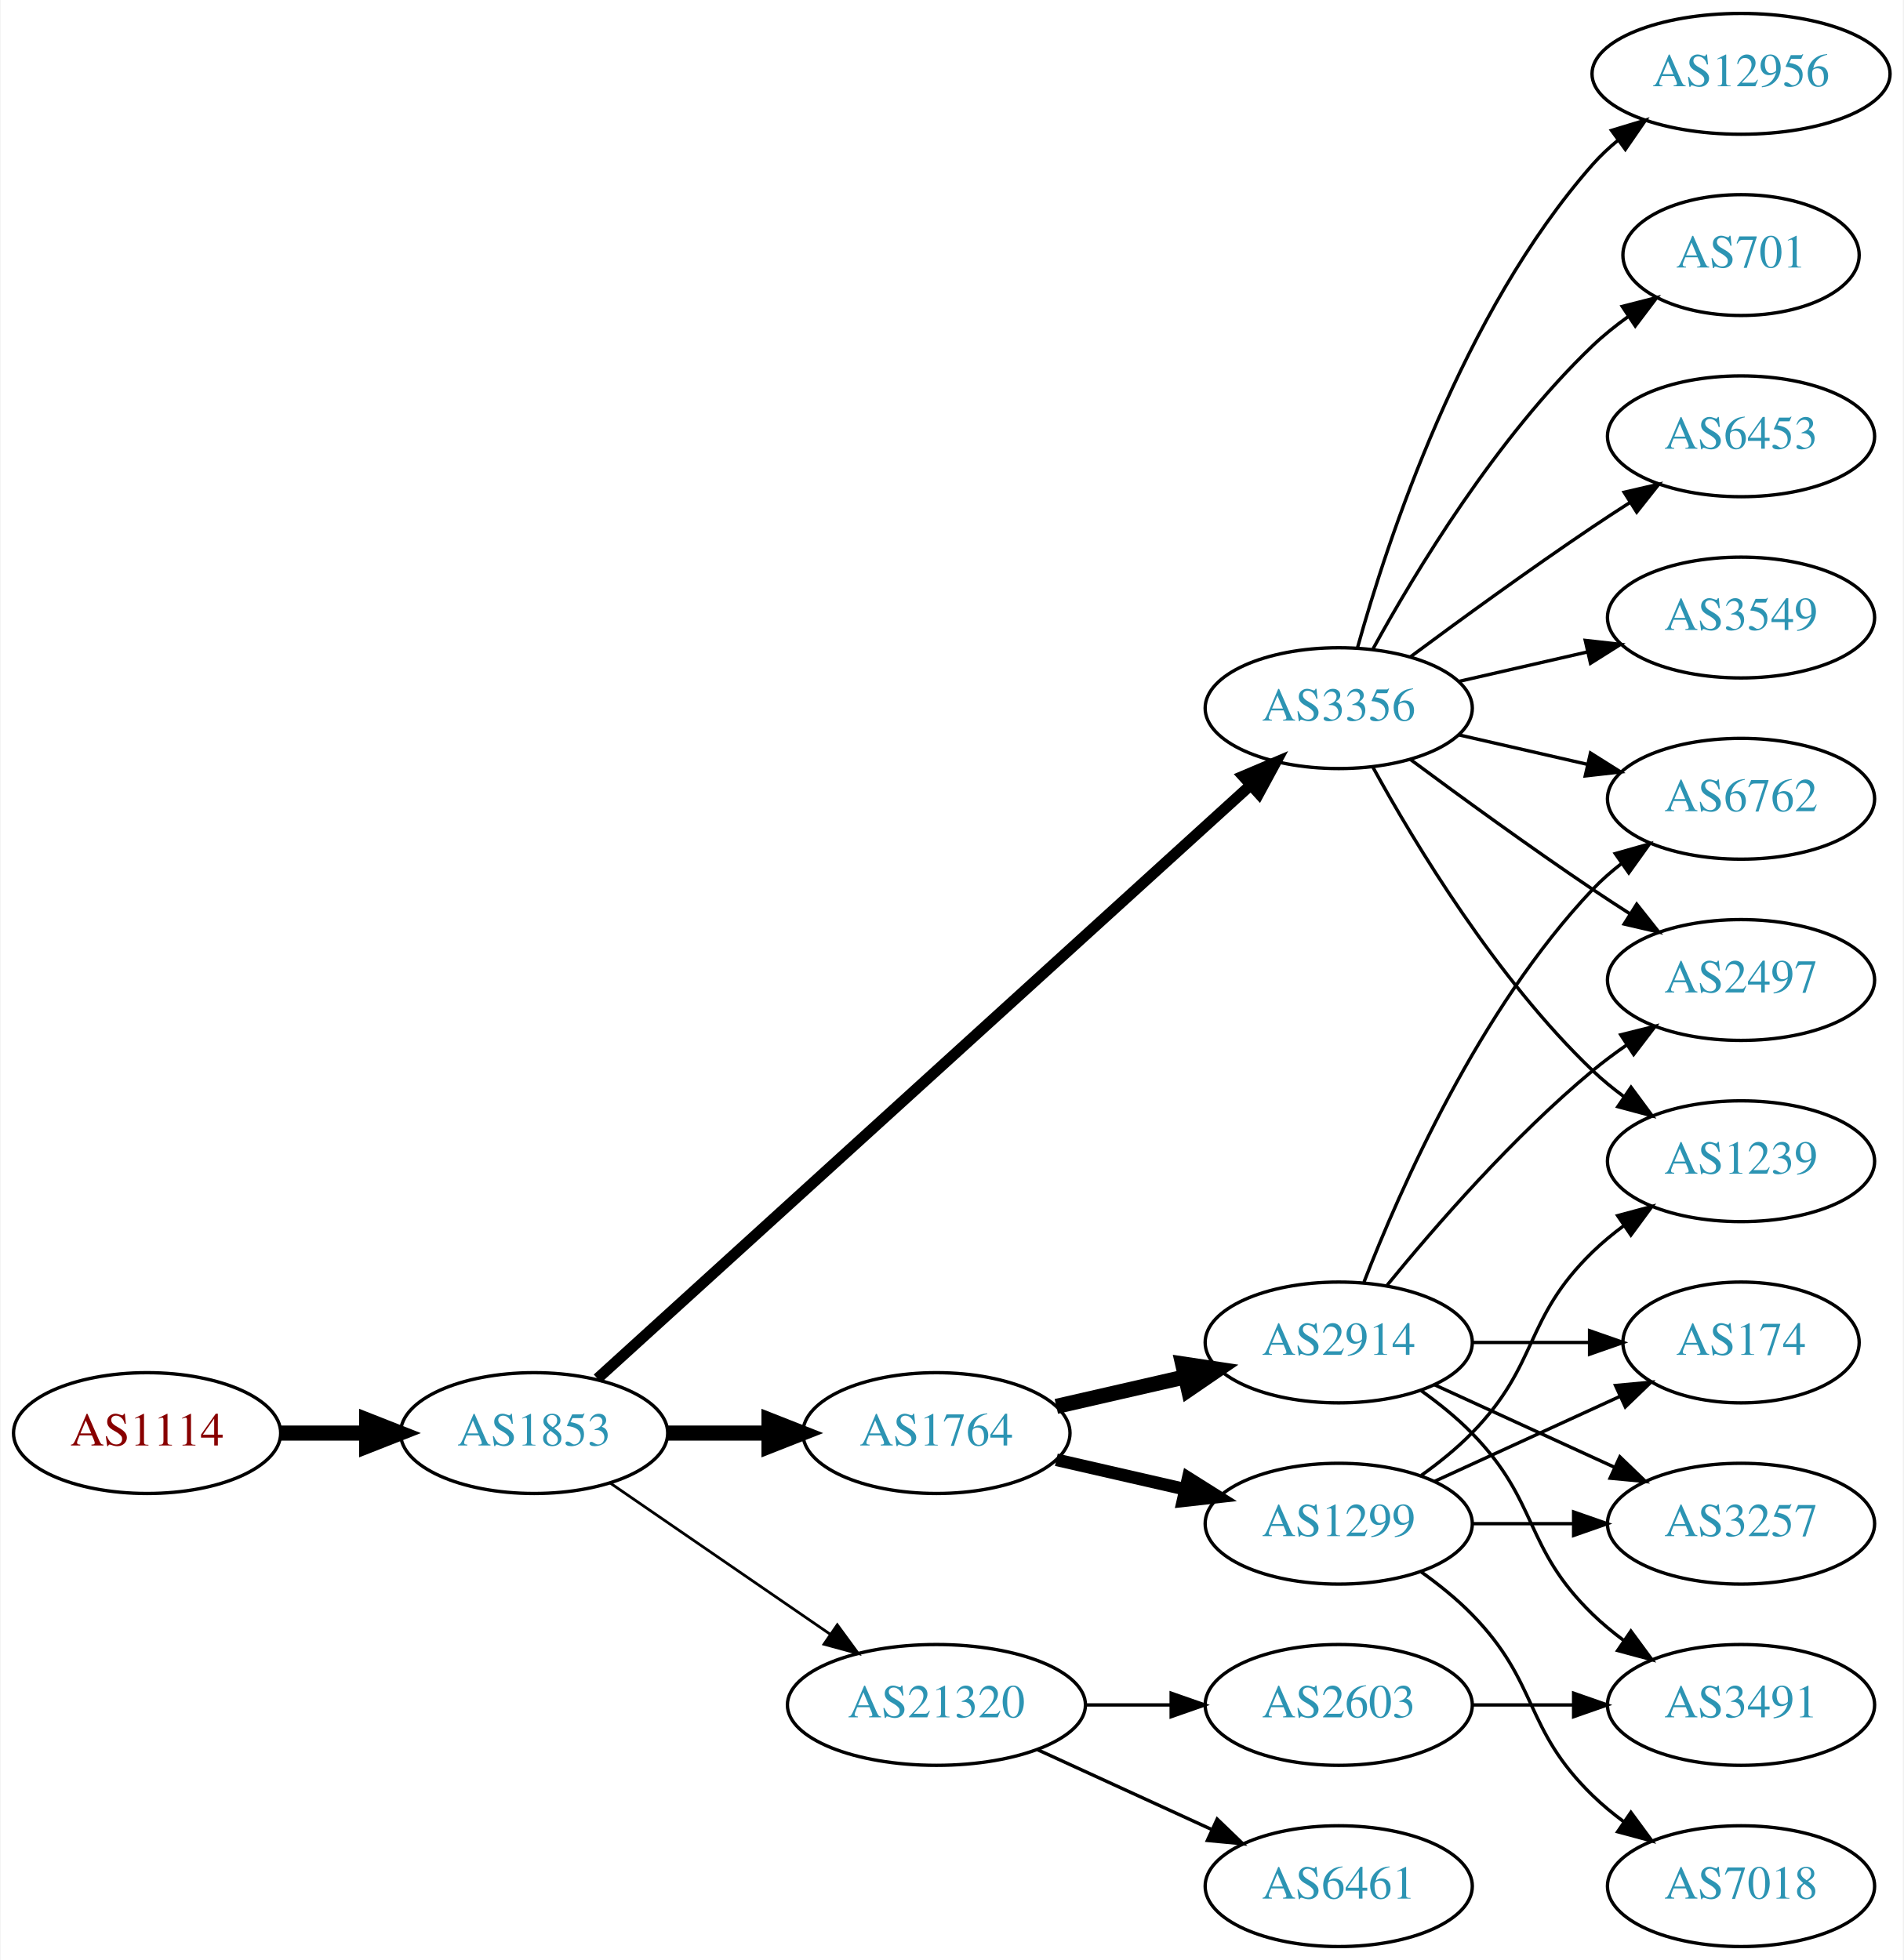
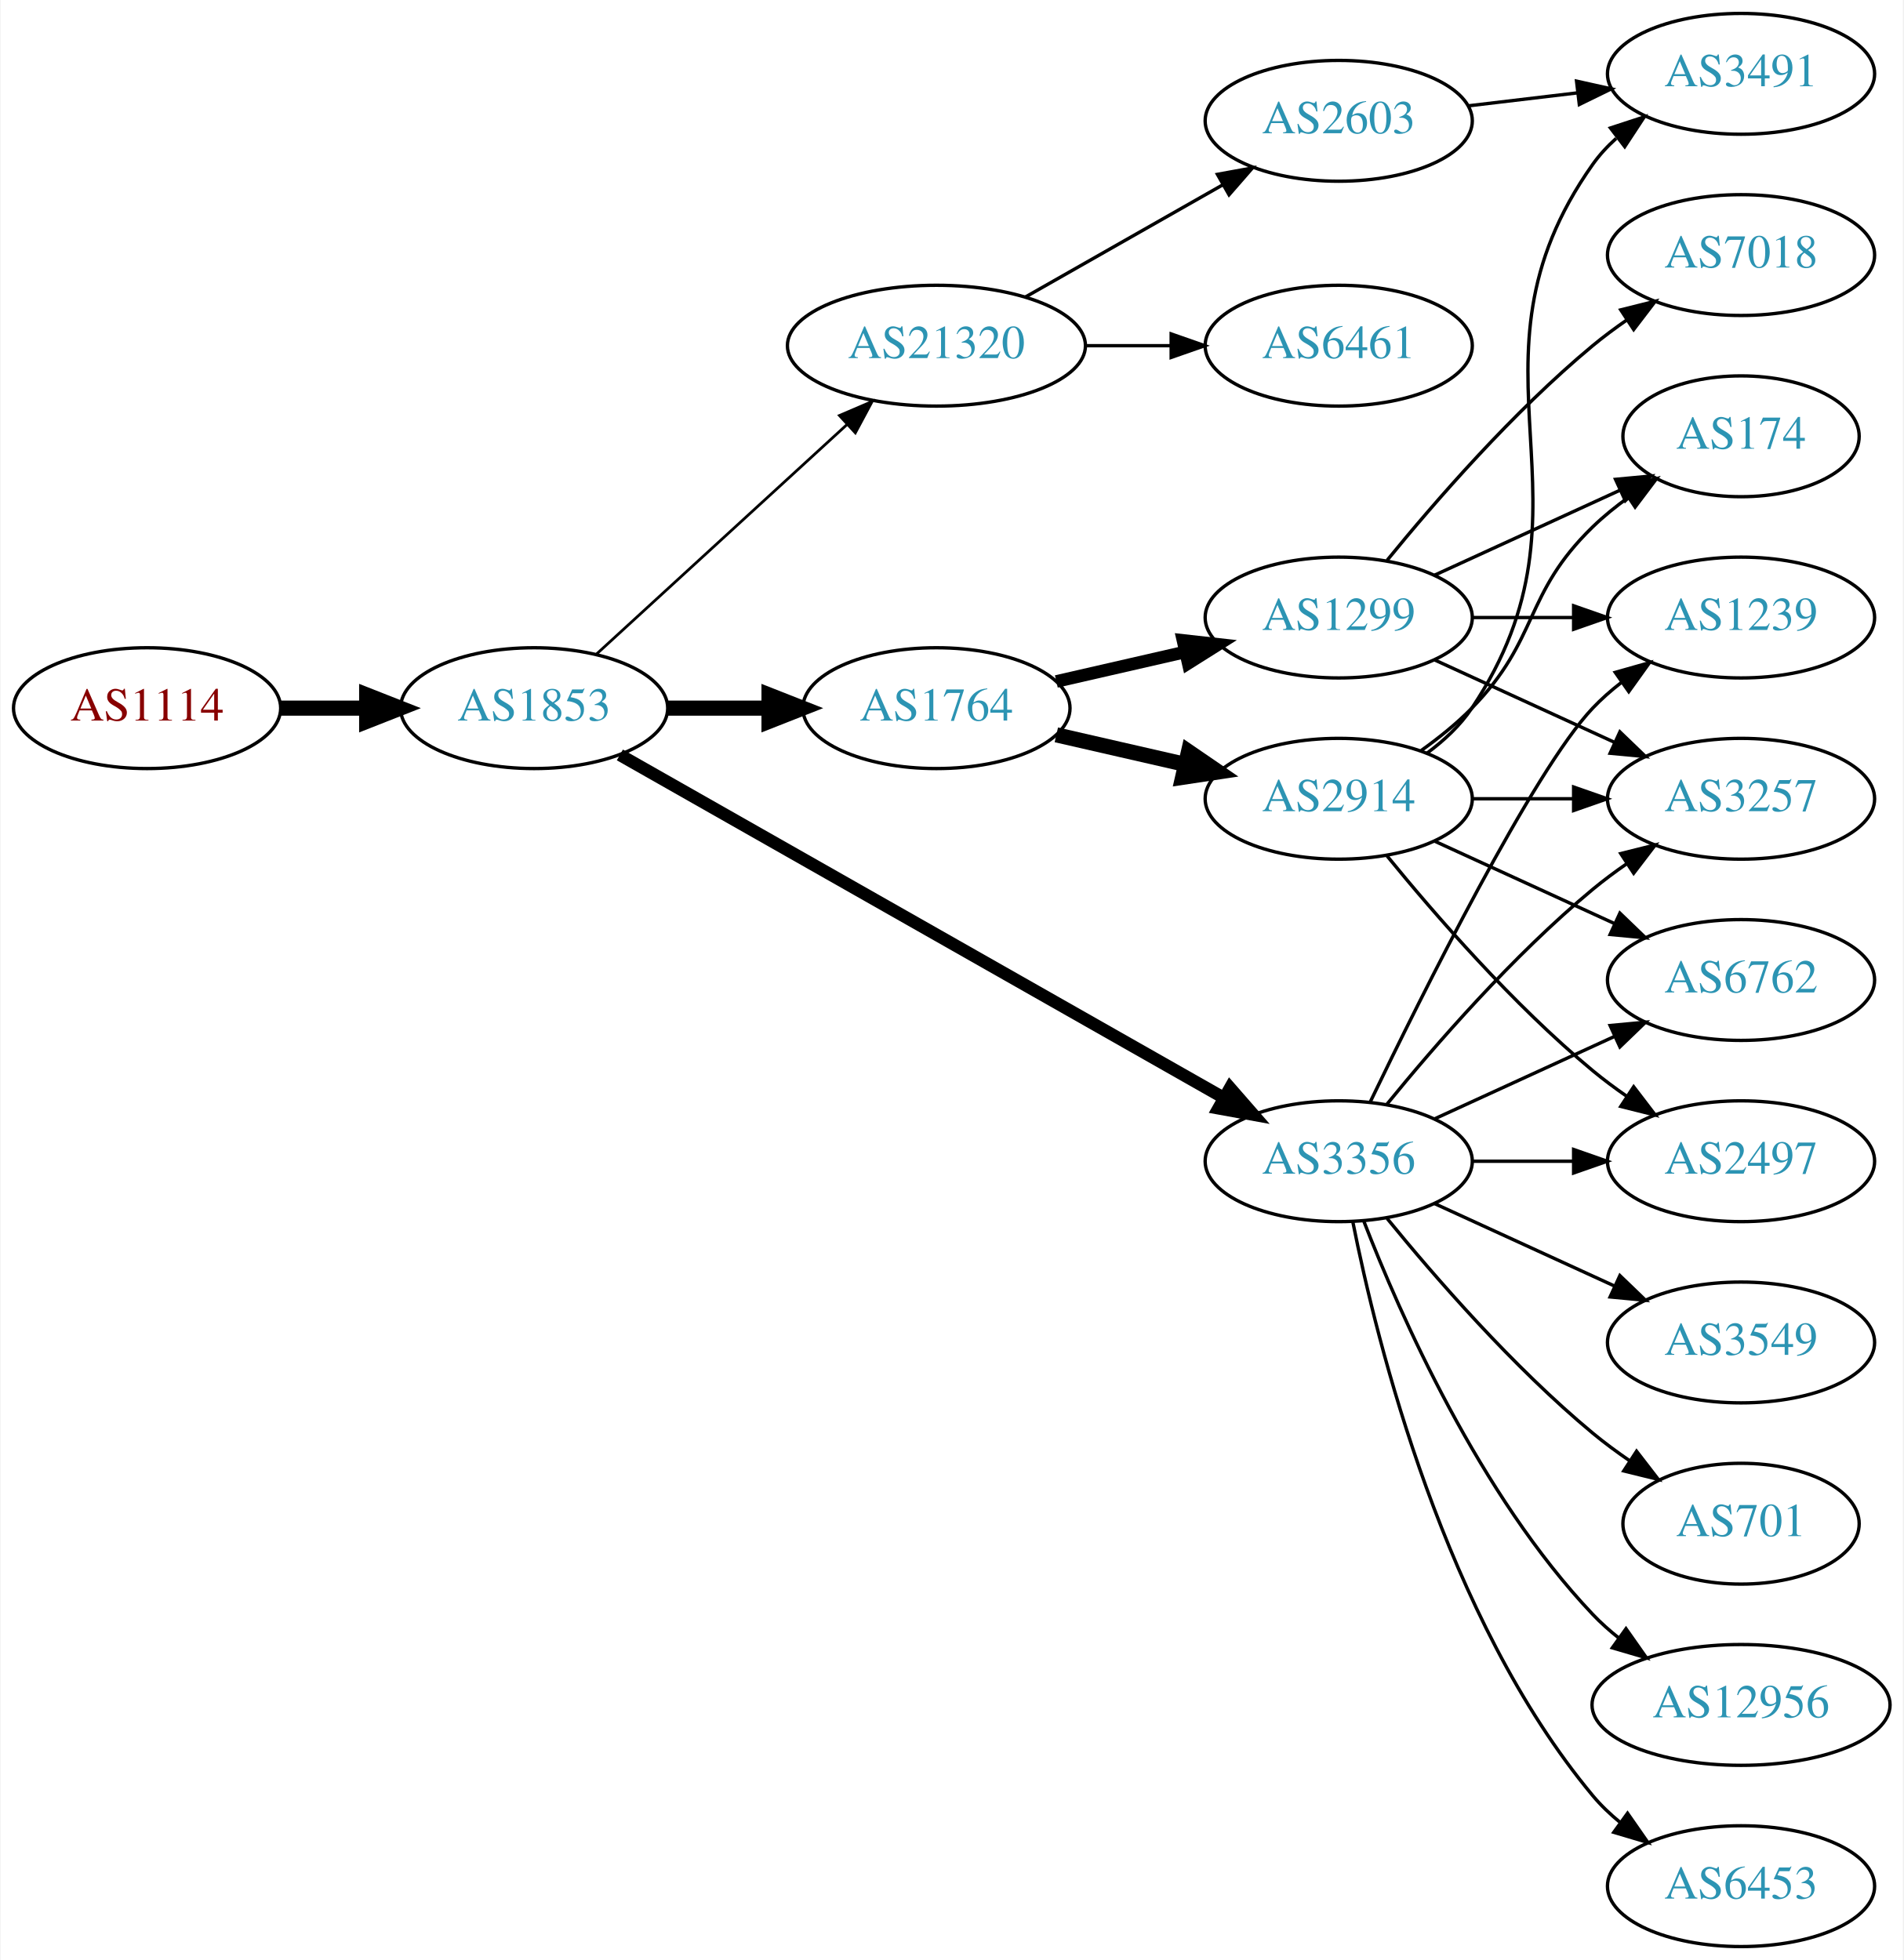
<svg xmlns="http://www.w3.org/2000/svg" xmlns:xlink="http://www.w3.org/1999/xlink" width="567pt" height="584pt" viewBox="0.00 0.00 566.66 584.00">
  <g id="graph0" class="graph" transform="scale(1 1) rotate(0) translate(4 580)">
    <polygon fill="white" stroke="none" points="-4,4 -4,-580 562.663,-580 562.663,4 -4,4" />
    <g id="node1" class="node">
      <g id="a_node1">
        <a xlink:href="/asn/1114" xlink:title="AS1114 ~ Universitaet Graz [AT]">
-           <ellipse fill="#ffffff" stroke="black" cx="39.647" cy="-153" rx="39.794" ry="18" />
-           <text text-anchor="middle" x="39.647" y="-149.3" font-family="Times,serif" font-size="14.00" fill="#880000">AS1114</text>
+           <ellipse fill="#ffffff" stroke="black" cx="39.647" cy="-369" rx="39.794" ry="18" />
+           <text text-anchor="middle" x="39.647" y="-365.3" font-family="Times,serif" font-size="14.00" fill="#880000">AS1114</text>
        </a>
      </g>
    </g>
    <g id="node2" class="node">
      <g id="a_node2">
        <a xlink:href="/asn/1853" xlink:title="AS1853 ~ ACOnet Backbone [AT]">
-           <ellipse fill="#ffffff" stroke="black" cx="154.939" cy="-153" rx="39.794" ry="18" />
-           <text text-anchor="middle" x="154.939" y="-149.3" font-family="Times,serif" font-size="14.00" fill="#2c94b3">AS1853</text>
+           <ellipse fill="#ffffff" stroke="black" cx="154.939" cy="-369" rx="39.794" ry="18" />
+           <text text-anchor="middle" x="154.939" y="-365.3" font-family="Times,serif" font-size="14.00" fill="#2c94b3">AS1853</text>
        </a>
      </g>
    </g>
    <g id="edge1" class="edge">
-       <path fill="none" stroke="black" stroke-width="4.5" d="M79.319,-153C87.522,-153 96.286,-153 104.818,-153" />
-       <polygon fill="black" stroke="black" stroke-width="4.5" points="105.057,-156.938 115.057,-153 105.057,-149.063 105.057,-156.938" />
+       <path fill="none" stroke="black" stroke-width="4.5" d="M79.319,-369C87.522,-369 96.286,-369 104.818,-369" />
+       <polygon fill="black" stroke="black" stroke-width="4.5" points="105.057,-372.938 115.057,-369 105.057,-365.063 105.057,-372.938" />
    </g>
    <g id="node3" class="node">
      <g id="a_node3">
-         <a xlink:href="/asn/3356" xlink:title="AS3356 ~ LEVEL3 [US]">
-           <ellipse fill="#ffffff" stroke="black" cx="394.625" cy="-369" rx="39.794" ry="18" />
-           <text text-anchor="middle" x="394.625" y="-365.3" font-family="Times,serif" font-size="14.00" fill="#2c94b3">AS3356</text>
+         <a xlink:href="/asn/1764" xlink:title="AS1764 ~ NEXTLAYER-AS [AT]">
+           <ellipse fill="#ffffff" stroke="black" cx="274.782" cy="-369" rx="39.794" ry="18" />
+           <text text-anchor="middle" x="274.782" y="-365.3" font-family="Times,serif" font-size="14.00" fill="#2c94b3">AS1764</text>
        </a>
      </g>
    </g>
    <g id="edge2" class="edge">
-       <path fill="none" stroke="black" stroke-width="3.273" d="M173.804,-169.235C215.632,-207.247 320.026,-302.116 368.348,-346.03" />
-       <polygon fill="black" stroke="black" stroke-width="3.273" points="366.122,-348.736 375.876,-352.871 370.83,-343.555 366.122,-348.736" />
+       <path fill="none" stroke="black" stroke-width="4.5" d="M194.852,-369C204.405,-369 214.755,-369 224.718,-369" />
+       <polygon fill="black" stroke="black" stroke-width="4.5" points="224.91,-372.938 234.91,-369 224.91,-365.063 224.91,-372.938" />
    </g>
    <g id="node4" class="node">
      <g id="a_node4">
-         <a xlink:href="/asn/21320" xlink:title="AS21320 ~ GEANT Vereniging [EU]">
-           <ellipse fill="#ffffff" stroke="black" cx="274.782" cy="-72" rx="44.393" ry="18" />
-           <text text-anchor="middle" x="274.782" y="-68.3" font-family="Times,serif" font-size="14.00" fill="#2c94b3">AS21320</text>
+         <a xlink:href="/asn/3356" xlink:title="AS3356 ~ LEVEL3 [US]">
+           <ellipse fill="#ffffff" stroke="black" cx="394.625" cy="-234" rx="39.794" ry="18" />
+           <text text-anchor="middle" x="394.625" y="-230.3" font-family="Times,serif" font-size="14.00" fill="#2c94b3">AS3356</text>
        </a>
      </g>
    </g>
    <g id="edge3" class="edge">
-       <path fill="none" stroke="black" stroke-width="0.818" d="M177.554,-138.143C195.926,-125.515 222.519,-107.236 243.095,-93.093" />
-       <polygon fill="black" stroke="black" stroke-width="0.818" points="245.246,-95.862 251.504,-87.313 241.281,-90.093 245.246,-95.862" />
+       <path fill="none" stroke="black" stroke-width="3.682" d="M180.481,-355.061C223.381,-330.695 312.036,-280.341 360.392,-252.875" />
+       <polygon fill="black" stroke="black" stroke-width="3.682" points="362.25,-255.845 369.217,-247.863 358.793,-249.759 362.25,-255.845" />
    </g>
    <g id="node5" class="node">
      <g id="a_node5">
-         <a xlink:href="/asn/1764" xlink:title="AS1764 ~ NEXTLAYER-AS [AT]">
-           <ellipse fill="#ffffff" stroke="black" cx="274.782" cy="-153" rx="39.794" ry="18" />
-           <text text-anchor="middle" x="274.782" y="-149.3" font-family="Times,serif" font-size="14.00" fill="#2c94b3">AS1764</text>
+         <a xlink:href="/asn/21320" xlink:title="AS21320 ~ GEANT Vereniging [EU]">
+           <ellipse fill="#ffffff" stroke="black" cx="274.782" cy="-477" rx="44.393" ry="18" />
+           <text text-anchor="middle" x="274.782" y="-473.3" font-family="Times,serif" font-size="14.00" fill="#2c94b3">AS21320</text>
        </a>
      </g>
    </g>
    <g id="edge4" class="edge">
-       <path fill="none" stroke="black" stroke-width="4.5" d="M194.852,-153C204.405,-153 214.755,-153 224.718,-153" />
-       <polygon fill="black" stroke="black" stroke-width="4.5" points="224.91,-156.938 234.91,-153 224.91,-149.063 224.91,-156.938" />
+       <path fill="none" stroke="black" stroke-width="0.818" d="M173.582,-385.169C193.339,-403.276 225.542,-432.789 248.093,-453.457" />
+       <polygon fill="black" stroke="black" stroke-width="0.818" points="245.894,-456.189 255.631,-460.365 250.624,-451.029 245.894,-456.189" />
    </g>
    <g id="node6" class="node">
      <g id="a_node6">
-         <a xlink:href="/asn/701" xlink:title="AS701 ~ UUNET [US]">
-           <ellipse fill="#ffffff" stroke="black" cx="514.467" cy="-504" rx="35.194" ry="18" />
-           <text text-anchor="middle" x="514.467" y="-500.3" font-family="Times,serif" font-size="14.00" fill="#2c94b3">AS701</text>
+         <a xlink:href="/asn/1299" xlink:title="AS1299 ~ Telia Carrier [EU]">
+           <ellipse fill="#ffffff" stroke="black" cx="394.625" cy="-396" rx="39.794" ry="18" />
+           <text text-anchor="middle" x="394.625" y="-392.3" font-family="Times,serif" font-size="14.00" fill="#2c94b3">AS1299</text>
        </a>
      </g>
    </g>
    <g id="edge5" class="edge">
-       <path fill="none" stroke="black" d="M404.866,-386.713C417.411,-409.561 441.588,-449.611 470.271,-477 473.525,-480.107 477.192,-483.046 480.978,-485.76" />
-       <polygon fill="black" stroke="black" points="479.081,-488.701 489.347,-491.322 482.956,-482.872 479.081,-488.701" />
+       <path fill="none" stroke="black" stroke-width="3.75" d="M310.501,-376.955C322.501,-379.704 336.122,-382.825 348.815,-385.733" />
+       <polygon fill="black" stroke="black" stroke-width="3.75" points="348.217,-389.187 358.746,-388.009 349.78,-382.364 348.217,-389.187" />
    </g>
    <g id="node7" class="node">
      <g id="a_node7">
-         <a xlink:href="/asn/6762" xlink:title="AS6762 ~ TELECOM ITALIA SPARKLE S.p.A. [IT]">
-           <ellipse fill="#ffffff" stroke="black" cx="514.467" cy="-342" rx="39.794" ry="18" />
-           <text text-anchor="middle" x="514.467" y="-338.3" font-family="Times,serif" font-size="14.00" fill="#2c94b3">AS6762</text>
+         <a xlink:href="/asn/2914" xlink:title="AS2914 ~ NTT America, Inc. [US]">
+           <ellipse fill="#ffffff" stroke="black" cx="394.625" cy="-342" rx="39.794" ry="18" />
+           <text text-anchor="middle" x="394.625" y="-338.3" font-family="Times,serif" font-size="14.00" fill="#2c94b3">AS2914</text>
        </a>
      </g>
    </g>
    <g id="edge6" class="edge">
-       <path fill="none" stroke="black" d="M430.344,-361.045C442.344,-358.296 455.965,-355.175 468.657,-352.267" />
-       <polygon fill="black" stroke="black" points="469.623,-355.636 478.589,-349.991 468.06,-348.813 469.623,-355.636" />
+       <path fill="none" stroke="black" stroke-width="4.5" d="M310.501,-361.045C322.501,-358.296 336.122,-355.175 348.815,-352.267" />
+       <polygon fill="black" stroke="black" stroke-width="4.5" points="349.878,-356.063 358.746,-349.991 348.119,-348.387 349.878,-356.063" />
    </g>
    <g id="node8" class="node">
      <g id="a_node8">
-         <a xlink:href="/asn/6453" xlink:title="AS6453 ~ TATA COMMUNICATIONS (AMERICA) INC [US]">
-           <ellipse fill="#ffffff" stroke="black" cx="514.467" cy="-450" rx="39.794" ry="18" />
-           <text text-anchor="middle" x="514.467" y="-446.3" font-family="Times,serif" font-size="14.00" fill="#2c94b3">AS6453</text>
-         </a>
-       </g>
-     </g>
-     <g id="edge7" class="edge">
-       <path fill="none" stroke="black" d="M415.955,-384.277C430.817,-395.304 451.562,-410.407 470.271,-423 473.82,-425.389 477.57,-427.839 481.319,-430.242" />
-       <polygon fill="black" stroke="black" points="479.645,-433.325 489.967,-435.712 483.387,-427.409 479.645,-433.325" />
-     </g>
-     <g id="node9" class="node">
-       <g id="a_node9">
-         <a xlink:href="/asn/3549" xlink:title="AS3549 ~ Level 3 Parent, LLC [US]">
+         <a xlink:href="/asn/1239" xlink:title="AS1239 ~ Sprint [US]">
          <ellipse fill="#ffffff" stroke="black" cx="514.467" cy="-396" rx="39.794" ry="18" />
-           <text text-anchor="middle" x="514.467" y="-392.3" font-family="Times,serif" font-size="14.00" fill="#2c94b3">AS3549</text>
-         </a>
-       </g>
-     </g>
-     <g id="edge8" class="edge">
-       <path fill="none" stroke="black" d="M430.344,-376.955C442.344,-379.704 455.965,-382.825 468.657,-385.733" />
-       <polygon fill="black" stroke="black" points="468.06,-389.187 478.589,-388.009 469.623,-382.364 468.06,-389.187" />
+           <text text-anchor="middle" x="514.467" y="-392.3" font-family="Times,serif" font-size="14.00" fill="#2c94b3">AS1239</text>
+         </a>
+       </g>
+     </g>
+     <g id="edge18" class="edge">
+       <path fill="none" stroke="black" d="M403.972,-251.595C419.439,-283.732 452.584,-350.34 470.271,-369 472.857,-371.728 475.774,-374.294 478.843,-376.677" />
+       <polygon fill="black" stroke="black" points="476.997,-379.658 487.191,-382.543 481.021,-373.93 476.997,-379.658" />
    </g>
    <g id="node10" class="node">
      <g id="a_node10">
-         <a xlink:href="/asn/1239" xlink:title="AS1239 ~ Sprint [US]">
-           <ellipse fill="#ffffff" stroke="black" cx="514.467" cy="-234" rx="39.794" ry="18" />
-           <text text-anchor="middle" x="514.467" y="-230.3" font-family="Times,serif" font-size="14.00" fill="#2c94b3">AS1239</text>
-         </a>
-       </g>
-     </g>
-     <g id="edge9" class="edge">
-       <path fill="none" stroke="black" d="M404.866,-351.287C417.411,-328.439 441.588,-288.389 470.271,-261 473.139,-258.261 476.328,-255.653 479.637,-253.215" />
-       <polygon fill="black" stroke="black" points="481.7,-256.044 487.996,-247.523 477.761,-250.258 481.7,-256.044" />
-     </g>
-     <g id="node11" class="node">
-       <g id="a_node11">
-         <a xlink:href="/asn/12956" xlink:title="AS12956 ~ TELXIUS [ES]">
-           <ellipse fill="#ffffff" stroke="black" cx="514.467" cy="-558" rx="44.393" ry="18" />
-           <text text-anchor="middle" x="514.467" y="-554.3" font-family="Times,serif" font-size="14.00" fill="#2c94b3">AS12956</text>
-         </a>
-       </g>
-     </g>
-     <g id="edge10" class="edge">
-       <path fill="none" stroke="black" d="M400.197,-386.946C409.103,-418.995 431.387,-486.842 470.271,-531 472.561,-533.601 475.163,-536.038 477.926,-538.301" />
-       <polygon fill="black" stroke="black" points="475.879,-541.14 486.02,-544.208 480.005,-535.485 475.879,-541.14" />
+         <a xlink:href="/asn/3257" xlink:title="AS3257 ~ GTT [DE]">
+           <ellipse fill="#ffffff" stroke="black" cx="514.467" cy="-342" rx="39.794" ry="18" />
+           <text text-anchor="middle" x="514.467" y="-338.3" font-family="Times,serif" font-size="14.00" fill="#2c94b3">AS3257</text>
+         </a>
+       </g>
+     </g>
+     <g id="edge19" class="edge">
+       <path fill="none" stroke="black" d="M409.044,-251.065C423.158,-268.375 446.573,-295.345 470.271,-315 473.487,-317.668 476.988,-320.27 480.558,-322.741" />
+       <polygon fill="black" stroke="black" points="478.636,-325.666 488.915,-328.236 482.482,-319.817 478.636,-325.666" />
    </g>
    <g id="node12" class="node">
      <g id="a_node12">
        <a xlink:href="/asn/2497" xlink:title="AS2497 ~ Internet Initiative Japan Inc. [JP]">
-           <ellipse fill="#ffffff" stroke="black" cx="514.467" cy="-288" rx="39.794" ry="18" />
-           <text text-anchor="middle" x="514.467" y="-284.3" font-family="Times,serif" font-size="14.00" fill="#2c94b3">AS2497</text>
-         </a>
-       </g>
-     </g>
-     <g id="edge11" class="edge">
-       <path fill="none" stroke="black" d="M415.955,-353.723C430.817,-342.696 451.562,-327.593 470.271,-315 473.82,-312.611 477.57,-310.161 481.319,-307.758" />
-       <polygon fill="black" stroke="black" points="483.387,-310.591 489.967,-302.288 479.645,-304.675 483.387,-310.591" />
+           <ellipse fill="#ffffff" stroke="black" cx="514.467" cy="-234" rx="39.794" ry="18" />
+           <text text-anchor="middle" x="514.467" y="-230.3" font-family="Times,serif" font-size="14.00" fill="#2c94b3">AS2497</text>
+         </a>
+       </g>
+     </g>
+     <g id="edge16" class="edge">
+       <path fill="none" stroke="black" d="M434.537,-234C444.091,-234 454.44,-234 464.403,-234" />
+       <polygon fill="black" stroke="black" points="464.595,-237.5 474.595,-234 464.595,-230.5 464.595,-237.5" />
    </g>
    <g id="node13" class="node">
      <g id="a_node13">
+         <a xlink:href="/asn/6762" xlink:title="AS6762 ~ TELECOM ITALIA SPARKLE S.p.A. [IT]">
+           <ellipse fill="#ffffff" stroke="black" cx="514.467" cy="-288" rx="39.794" ry="18" />
+           <text text-anchor="middle" x="514.467" y="-284.3" font-family="Times,serif" font-size="14.00" fill="#2c94b3">AS6762</text>
+         </a>
+       </g>
+     </g>
+     <g id="edge17" class="edge">
+       <path fill="none" stroke="black" d="M423.253,-246.661C439.21,-253.973 459.481,-263.261 476.764,-271.181" />
+       <polygon fill="black" stroke="black" points="475.462,-274.435 486.011,-275.419 478.378,-268.071 475.462,-274.435" />
+     </g>
+     <g id="node15" class="node">
+       <g id="a_node15">
+         <a xlink:href="/asn/3549" xlink:title="AS3549 ~ Level 3 Parent, LLC [US]">
+           <ellipse fill="#ffffff" stroke="black" cx="514.467" cy="-180" rx="39.794" ry="18" />
+           <text text-anchor="middle" x="514.467" y="-176.3" font-family="Times,serif" font-size="14.00" fill="#2c94b3">AS3549</text>
+         </a>
+       </g>
+     </g>
+     <g id="edge20" class="edge">
+       <path fill="none" stroke="black" d="M423.253,-221.339C439.21,-214.027 459.481,-204.739 476.764,-196.819" />
+       <polygon fill="black" stroke="black" points="478.378,-199.929 486.011,-192.581 475.462,-193.565 478.378,-199.929" />
+     </g>
+     <g id="node16" class="node">
+       <g id="a_node16">
+         <a xlink:href="/asn/701" xlink:title="AS701 ~ UUNET [US]">
+           <ellipse fill="#ffffff" stroke="black" cx="514.467" cy="-126" rx="35.194" ry="18" />
+           <text text-anchor="middle" x="514.467" y="-122.3" font-family="Times,serif" font-size="14.00" fill="#2c94b3">AS701</text>
+         </a>
+       </g>
+     </g>
+     <g id="edge21" class="edge">
+       <path fill="none" stroke="black" d="M409.044,-216.935C423.158,-199.625 446.573,-172.655 470.271,-153 473.734,-150.128 477.527,-147.331 481.381,-144.692" />
+       <polygon fill="black" stroke="black" points="483.343,-147.592 489.814,-139.203 479.524,-141.725 483.343,-147.592" />
+     </g>
+     <g id="node17" class="node">
+       <g id="a_node17">
+         <a xlink:href="/asn/12956" xlink:title="AS12956 ~ TELXIUS [ES]">
+           <ellipse fill="#ffffff" stroke="black" cx="514.467" cy="-72" rx="44.393" ry="18" />
+           <text text-anchor="middle" x="514.467" y="-68.3" font-family="Times,serif" font-size="14.00" fill="#2c94b3">AS12956</text>
+         </a>
+       </g>
+     </g>
+     <g id="edge22" class="edge">
+       <path fill="none" stroke="black" d="M402.148,-216.006C412.898,-188.272 436.555,-134.571 470.271,-99 472.655,-96.485 475.322,-94.107 478.128,-91.883" />
+       <polygon fill="black" stroke="black" points="480.197,-94.707 486.29,-86.039 476.121,-89.015 480.197,-94.707" />
+     </g>
+     <g id="node18" class="node">
+       <g id="a_node18">
+         <a xlink:href="/asn/6453" xlink:title="AS6453 ~ TATA COMMUNICATIONS (AMERICA) INC [US]">
+           <ellipse fill="#ffffff" stroke="black" cx="514.467" cy="-18" rx="39.794" ry="18" />
+           <text text-anchor="middle" x="514.467" y="-14.3" font-family="Times,serif" font-size="14.00" fill="#2c94b3">AS6453</text>
+         </a>
+       </g>
+     </g>
+     <g id="edge23" class="edge">
+       <path fill="none" stroke="black" d="M398.823,-215.927C405.987,-179.859 426.261,-97.875 470.271,-45 472.676,-42.111 475.472,-39.437 478.465,-36.987" />
+       <polygon fill="black" stroke="black" points="480.654,-39.722 486.708,-31.027 476.553,-34.05 480.654,-39.722" />
+     </g>
+     <g id="node19" class="node">
+       <g id="a_node19">
+         <a xlink:href="/asn/6461" xlink:title="AS6461 ~ Zayo Bandwidth [US]">
+           <ellipse fill="#ffffff" stroke="black" cx="394.625" cy="-477" rx="39.794" ry="18" />
+           <text text-anchor="middle" x="394.625" y="-473.3" font-family="Times,serif" font-size="14.00" fill="#2c94b3">AS6461</text>
+         </a>
+       </g>
+     </g>
+     <g id="edge24" class="edge">
+       <path fill="none" stroke="black" d="M318.993,-477C327.306,-477 336.068,-477 344.551,-477" />
+       <polygon fill="black" stroke="black" points="344.709,-480.5 354.709,-477 344.709,-473.5 344.709,-480.5" />
+     </g>
+     <g id="node20" class="node">
+       <g id="a_node20">
        <a xlink:href="/asn/2603" xlink:title="AS2603 ~ NORDUnet [NO]">
-           <ellipse fill="#ffffff" stroke="black" cx="394.625" cy="-72" rx="39.794" ry="18" />
-           <text text-anchor="middle" x="394.625" y="-68.3" font-family="Times,serif" font-size="14.00" fill="#2c94b3">AS2603</text>
-         </a>
-       </g>
+           <ellipse fill="#ffffff" stroke="black" cx="394.625" cy="-544" rx="39.794" ry="18" />
+           <text text-anchor="middle" x="394.625" y="-540.3" font-family="Times,serif" font-size="14.00" fill="#2c94b3">AS2603</text>
+         </a>
+       </g>
+     </g>
+     <g id="edge25" class="edge">
+       <path fill="none" stroke="black" d="M301.352,-491.538C318.571,-501.328 341.457,-514.34 360.128,-524.955" />
+       <polygon fill="black" stroke="black" points="358.489,-528.05 368.912,-529.95 361.949,-521.964 358.489,-528.05" />
+     </g>
+     <g id="edge7" class="edge">
+       <path fill="none" stroke="black" d="M434.537,-396C444.091,-396 454.44,-396 464.403,-396" />
+       <polygon fill="black" stroke="black" points="464.595,-399.5 474.595,-396 464.595,-392.5 464.595,-399.5" />
+     </g>
+     <g id="node9" class="node">
+       <g id="a_node9">
+         <a xlink:href="/asn/174" xlink:title="AS174 ~ Cogent Communications [US]">
+           <ellipse fill="#ffffff" stroke="black" cx="514.467" cy="-450" rx="35.194" ry="18" />
+           <text text-anchor="middle" x="514.467" y="-446.3" font-family="Times,serif" font-size="14.00" fill="#2c94b3">AS174</text>
+         </a>
+       </g>
+     </g>
+     <g id="edge8" class="edge">
+       <path fill="none" stroke="black" d="M423.253,-408.661C439.67,-416.183 460.651,-425.798 478.248,-433.861" />
+       <polygon fill="black" stroke="black" points="477.076,-437.174 487.625,-438.158 479.993,-430.811 477.076,-437.174" />
+     </g>
+     <g id="edge9" class="edge">
+       <path fill="none" stroke="black" d="M423.253,-383.339C439.21,-376.027 459.481,-366.739 476.764,-358.819" />
+       <polygon fill="black" stroke="black" points="478.378,-361.929 486.011,-354.581 475.462,-355.565 478.378,-361.929" />
+     </g>
+     <g id="node11" class="node">
+       <g id="a_node11">
+         <a xlink:href="/asn/7018" xlink:title="AS7018 ~ AT&amp;T Services, Inc. [US]">
+           <ellipse fill="#ffffff" stroke="black" cx="514.467" cy="-504" rx="39.794" ry="18" />
+           <text text-anchor="middle" x="514.467" y="-500.3" font-family="Times,serif" font-size="14.00" fill="#2c94b3">AS7018</text>
+         </a>
+       </g>
+     </g>
+     <g id="edge10" class="edge">
+       <path fill="none" stroke="black" d="M409.044,-413.065C423.158,-430.375 446.573,-457.345 470.271,-477 473.487,-479.668 476.988,-482.27 480.558,-484.741" />
+       <polygon fill="black" stroke="black" points="478.636,-487.666 488.915,-490.236 482.482,-481.817 478.636,-487.666" />
+     </g>
+     <g id="edge13" class="edge">
+       <path fill="none" stroke="black" d="M419.219,-356.389C424.475,-360.148 429.806,-364.437 434.271,-369 454.443,-389.617 449.578,-402.906 470.271,-423 473.499,-426.134 477.15,-429.089 480.928,-431.812" />
+       <polygon fill="black" stroke="black" points="479.025,-434.75 489.288,-437.383 482.907,-428.925 479.025,-434.75" />
+     </g>
+     <g id="edge14" class="edge">
+       <path fill="none" stroke="black" d="M434.537,-342C444.091,-342 454.44,-342 464.403,-342" />
+       <polygon fill="black" stroke="black" points="464.595,-345.5 474.595,-342 464.595,-338.5 464.595,-345.5" />
+     </g>
+     <g id="edge11" class="edge">
+       <path fill="none" stroke="black" d="M409.044,-324.935C423.158,-307.625 446.573,-280.655 470.271,-261 473.487,-258.332 476.988,-255.73 480.558,-253.259" />
+       <polygon fill="black" stroke="black" points="482.482,-256.183 488.915,-247.764 478.636,-250.334 482.482,-256.183" />
    </g>
    <g id="edge12" class="edge">
-       <path fill="none" stroke="black" d="M318.993,-72C327.306,-72 336.068,-72 344.551,-72" />
-       <polygon fill="black" stroke="black" points="344.709,-75.5 354.709,-72 344.709,-68.5 344.709,-75.5" />
+       <path fill="none" stroke="black" d="M423.253,-329.339C439.21,-322.027 459.481,-312.739 476.764,-304.819" />
+       <polygon fill="black" stroke="black" points="478.378,-307.929 486.011,-300.581 475.462,-301.565 478.378,-307.929" />
    </g>
    <g id="node14" class="node">
      <g id="a_node14">
-         <a xlink:href="/asn/6461" xlink:title="AS6461 ~ Zayo Bandwidth [US]">
-           <ellipse fill="#ffffff" stroke="black" cx="394.625" cy="-18" rx="39.794" ry="18" />
-           <text text-anchor="middle" x="394.625" y="-14.3" font-family="Times,serif" font-size="14.00" fill="#2c94b3">AS6461</text>
-         </a>
-       </g>
-     </g>
-     <g id="edge13" class="edge">
-       <path fill="none" stroke="black" d="M304.912,-58.652C320.523,-51.498 339.92,-42.609 356.593,-34.969" />
-       <polygon fill="black" stroke="black" points="358.412,-37.986 366.045,-30.638 355.496,-31.622 358.412,-37.986" />
-     </g>
-     <g id="node16" class="node">
-       <g id="a_node16">
-         <a xlink:href="/asn/2914" xlink:title="AS2914 ~ NTT America, Inc. [US]">
-           <ellipse fill="#ffffff" stroke="black" cx="394.625" cy="-180" rx="39.794" ry="18" />
-           <text text-anchor="middle" x="394.625" y="-176.3" font-family="Times,serif" font-size="14.00" fill="#2c94b3">AS2914</text>
+         <a xlink:href="/asn/3491" xlink:title="AS3491 ~ PCCW Global, Inc. [US]">
+           <ellipse fill="#ffffff" stroke="black" cx="514.467" cy="-558" rx="39.794" ry="18" />
+           <text text-anchor="middle" x="514.467" y="-554.3" font-family="Times,serif" font-size="14.00" fill="#2c94b3">AS3491</text>
        </a>
      </g>
    </g>
    <g id="edge15" class="edge">
-       <path fill="none" stroke="black" stroke-width="4.5" d="M310.501,-160.955C322.501,-163.704 336.122,-166.825 348.815,-169.733" />
-       <polygon fill="black" stroke="black" stroke-width="4.5" points="348.119,-173.613 358.746,-172.009 349.878,-165.937 348.119,-173.613" />
-     </g>
-     <g id="node17" class="node">
-       <g id="a_node17">
-         <a xlink:href="/asn/1299" xlink:title="AS1299 ~ Telia Carrier [EU]">
-           <ellipse fill="#ffffff" stroke="black" cx="394.625" cy="-126" rx="39.794" ry="18" />
-           <text text-anchor="middle" x="394.625" y="-122.3" font-family="Times,serif" font-size="14.00" fill="#2c94b3">AS1299</text>
-         </a>
-       </g>
-     </g>
-     <g id="edge16" class="edge">
-       <path fill="none" stroke="black" stroke-width="3.75" d="M310.501,-145.045C322.501,-142.296 336.122,-139.175 348.815,-136.267" />
-       <polygon fill="black" stroke="black" stroke-width="3.75" points="349.78,-139.636 358.746,-133.991 348.217,-132.813 349.78,-139.636" />
-     </g>
-     <g id="node15" class="node">
-       <g id="a_node15">
-         <a xlink:href="/asn/3491" xlink:title="AS3491 ~ PCCW Global, Inc. [US]">
-           <ellipse fill="#ffffff" stroke="black" cx="514.467" cy="-72" rx="39.794" ry="18" />
-           <text text-anchor="middle" x="514.467" y="-68.3" font-family="Times,serif" font-size="14.00" fill="#2c94b3">AS3491</text>
-         </a>
-       </g>
-     </g>
-     <g id="edge14" class="edge">
-       <path fill="none" stroke="black" d="M434.537,-72C444.091,-72 454.44,-72 464.403,-72" />
-       <polygon fill="black" stroke="black" points="464.595,-75.5 474.595,-72 464.595,-68.5 464.595,-75.5" />
-     </g>
-     <g id="edge17" class="edge">
-       <path fill="none" stroke="black" d="M402.148,-197.994C412.898,-225.728 436.555,-279.429 470.271,-315 472.857,-317.728 475.774,-320.294 478.843,-322.677" />
-       <polygon fill="black" stroke="black" points="476.997,-325.658 487.191,-328.543 481.021,-319.93 476.997,-325.658" />
-     </g>
-     <g id="edge21" class="edge">
-       <path fill="none" stroke="black" d="M409.044,-197.065C423.158,-214.375 446.573,-241.345 470.271,-261 473.487,-263.668 476.988,-266.27 480.558,-268.741" />
-       <polygon fill="black" stroke="black" points="478.636,-271.666 488.915,-274.236 482.482,-265.817 478.636,-271.666" />
-     </g>
-     <g id="edge18" class="edge">
-       <path fill="none" stroke="black" d="M419.219,-165.611C424.475,-161.852 429.806,-157.563 434.271,-153 454.443,-132.383 449.578,-119.094 470.271,-99 473.116,-96.237 476.29,-93.614 479.59,-91.166" />
-       <polygon fill="black" stroke="black" points="481.656,-93.993 487.938,-85.462 477.707,-88.214 481.656,-93.993" />
-     </g>
-     <g id="node18" class="node">
-       <g id="a_node18">
-         <a xlink:href="/asn/174" xlink:title="AS174 ~ Cogent Communications [US]">
-           <ellipse fill="#ffffff" stroke="black" cx="514.467" cy="-180" rx="35.194" ry="18" />
-           <text text-anchor="middle" x="514.467" y="-176.3" font-family="Times,serif" font-size="14.00" fill="#2c94b3">AS174</text>
-         </a>
-       </g>
-     </g>
-     <g id="edge19" class="edge">
-       <path fill="none" stroke="black" d="M434.537,-180C445.624,-180 457.783,-180 469.166,-180" />
-       <polygon fill="black" stroke="black" points="469.348,-183.5 479.348,-180 469.348,-176.5 469.348,-183.5" />
-     </g>
-     <g id="node19" class="node">
-       <g id="a_node19">
-         <a xlink:href="/asn/3257" xlink:title="AS3257 ~ GTT [DE]">
-           <ellipse fill="#ffffff" stroke="black" cx="514.467" cy="-126" rx="39.794" ry="18" />
-           <text text-anchor="middle" x="514.467" y="-122.3" font-family="Times,serif" font-size="14.00" fill="#2c94b3">AS3257</text>
-         </a>
-       </g>
-     </g>
-     <g id="edge20" class="edge">
-       <path fill="none" stroke="black" d="M423.253,-167.339C439.21,-160.027 459.481,-150.739 476.764,-142.819" />
-       <polygon fill="black" stroke="black" points="478.378,-145.929 486.011,-138.581 475.462,-139.565 478.378,-145.929" />
-     </g>
-     <g id="edge24" class="edge">
-       <path fill="none" stroke="black" d="M419.219,-140.389C424.475,-144.148 429.806,-148.437 434.271,-153 454.443,-173.617 449.578,-186.906 470.271,-207 473.116,-209.763 476.29,-212.386 479.59,-214.834" />
-       <polygon fill="black" stroke="black" points="477.707,-217.786 487.938,-220.538 481.656,-212.006 477.707,-217.786" />
-     </g>
-     <g id="edge25" class="edge">
-       <path fill="none" stroke="black" d="M423.253,-138.661C439.67,-146.183 460.651,-155.798 478.248,-163.861" />
-       <polygon fill="black" stroke="black" points="477.076,-167.174 487.625,-168.158 479.993,-160.811 477.076,-167.174" />
-     </g>
-     <g id="edge23" class="edge">
-       <path fill="none" stroke="black" d="M434.537,-126C444.091,-126 454.44,-126 464.403,-126" />
-       <polygon fill="black" stroke="black" points="464.595,-129.5 474.595,-126 464.595,-122.5 464.595,-129.5" />
-     </g>
-     <g id="node20" class="node">
-       <g id="a_node20">
-         <a xlink:href="/asn/7018" xlink:title="AS7018 ~ AT&amp;T Services, Inc. [US]">
-           <ellipse fill="#ffffff" stroke="black" cx="514.467" cy="-18" rx="39.794" ry="18" />
-           <text text-anchor="middle" x="514.467" y="-14.3" font-family="Times,serif" font-size="14.00" fill="#2c94b3">AS7018</text>
-         </a>
-       </g>
-     </g>
-     <g id="edge22" class="edge">
-       <path fill="none" stroke="black" d="M419.219,-111.611C424.475,-107.852 429.806,-103.563 434.271,-99 454.443,-78.383 449.578,-65.094 470.271,-45 473.116,-42.237 476.29,-39.614 479.59,-37.166" />
-       <polygon fill="black" stroke="black" points="481.656,-39.993 487.938,-31.462 477.707,-34.214 481.656,-39.993" />
+       <path fill="none" stroke="black" d="M420.944,-355.607C425.999,-359.351 430.811,-363.831 434.271,-369 475.296,-430.294 427.692,-470.775 470.271,-531 472.262,-533.816 474.649,-536.401 477.265,-538.76" />
+       <polygon fill="black" stroke="black" points="475.564,-541.865 485.633,-545.162 479.818,-536.306 475.564,-541.865" />
+     </g>
+     <g id="edge26" class="edge">
+       <path fill="none" stroke="black" d="M433.235,-548.468C443.546,-549.693 454.863,-551.038 465.663,-552.321" />
+       <polygon fill="black" stroke="black" points="465.467,-555.822 475.81,-553.526 466.293,-548.871 465.467,-555.822" />
    </g>
  </g>
</svg>
